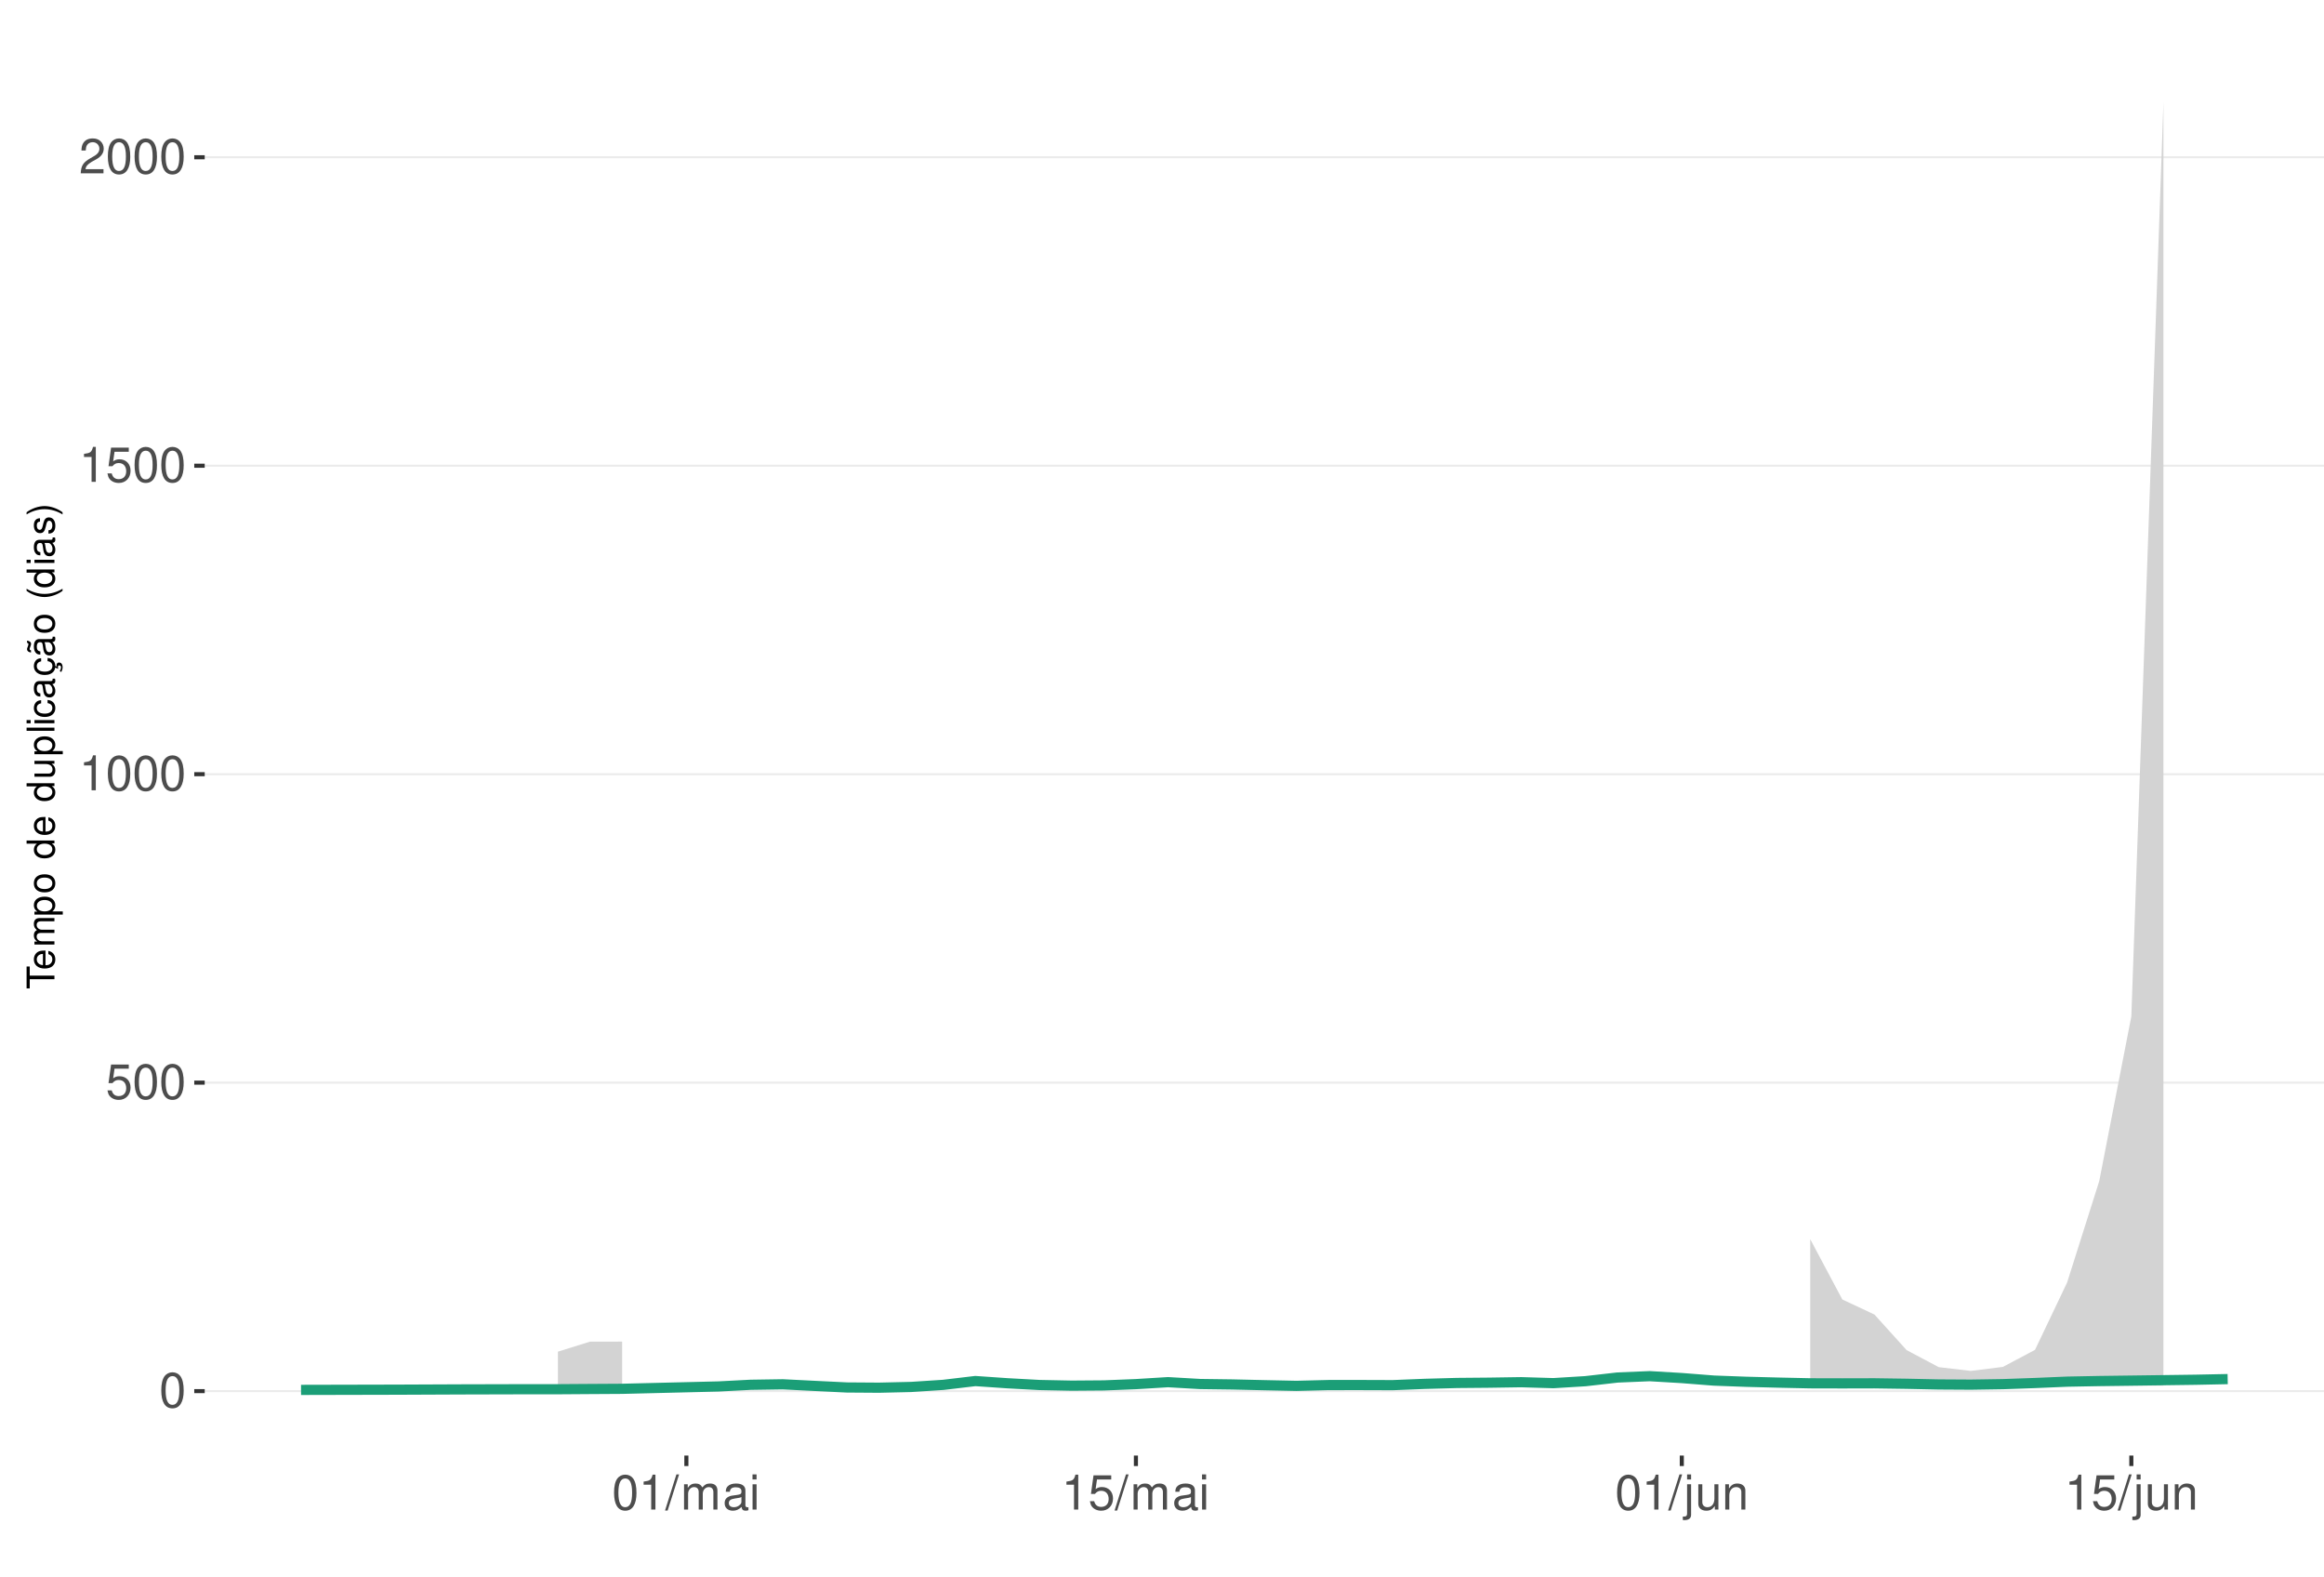
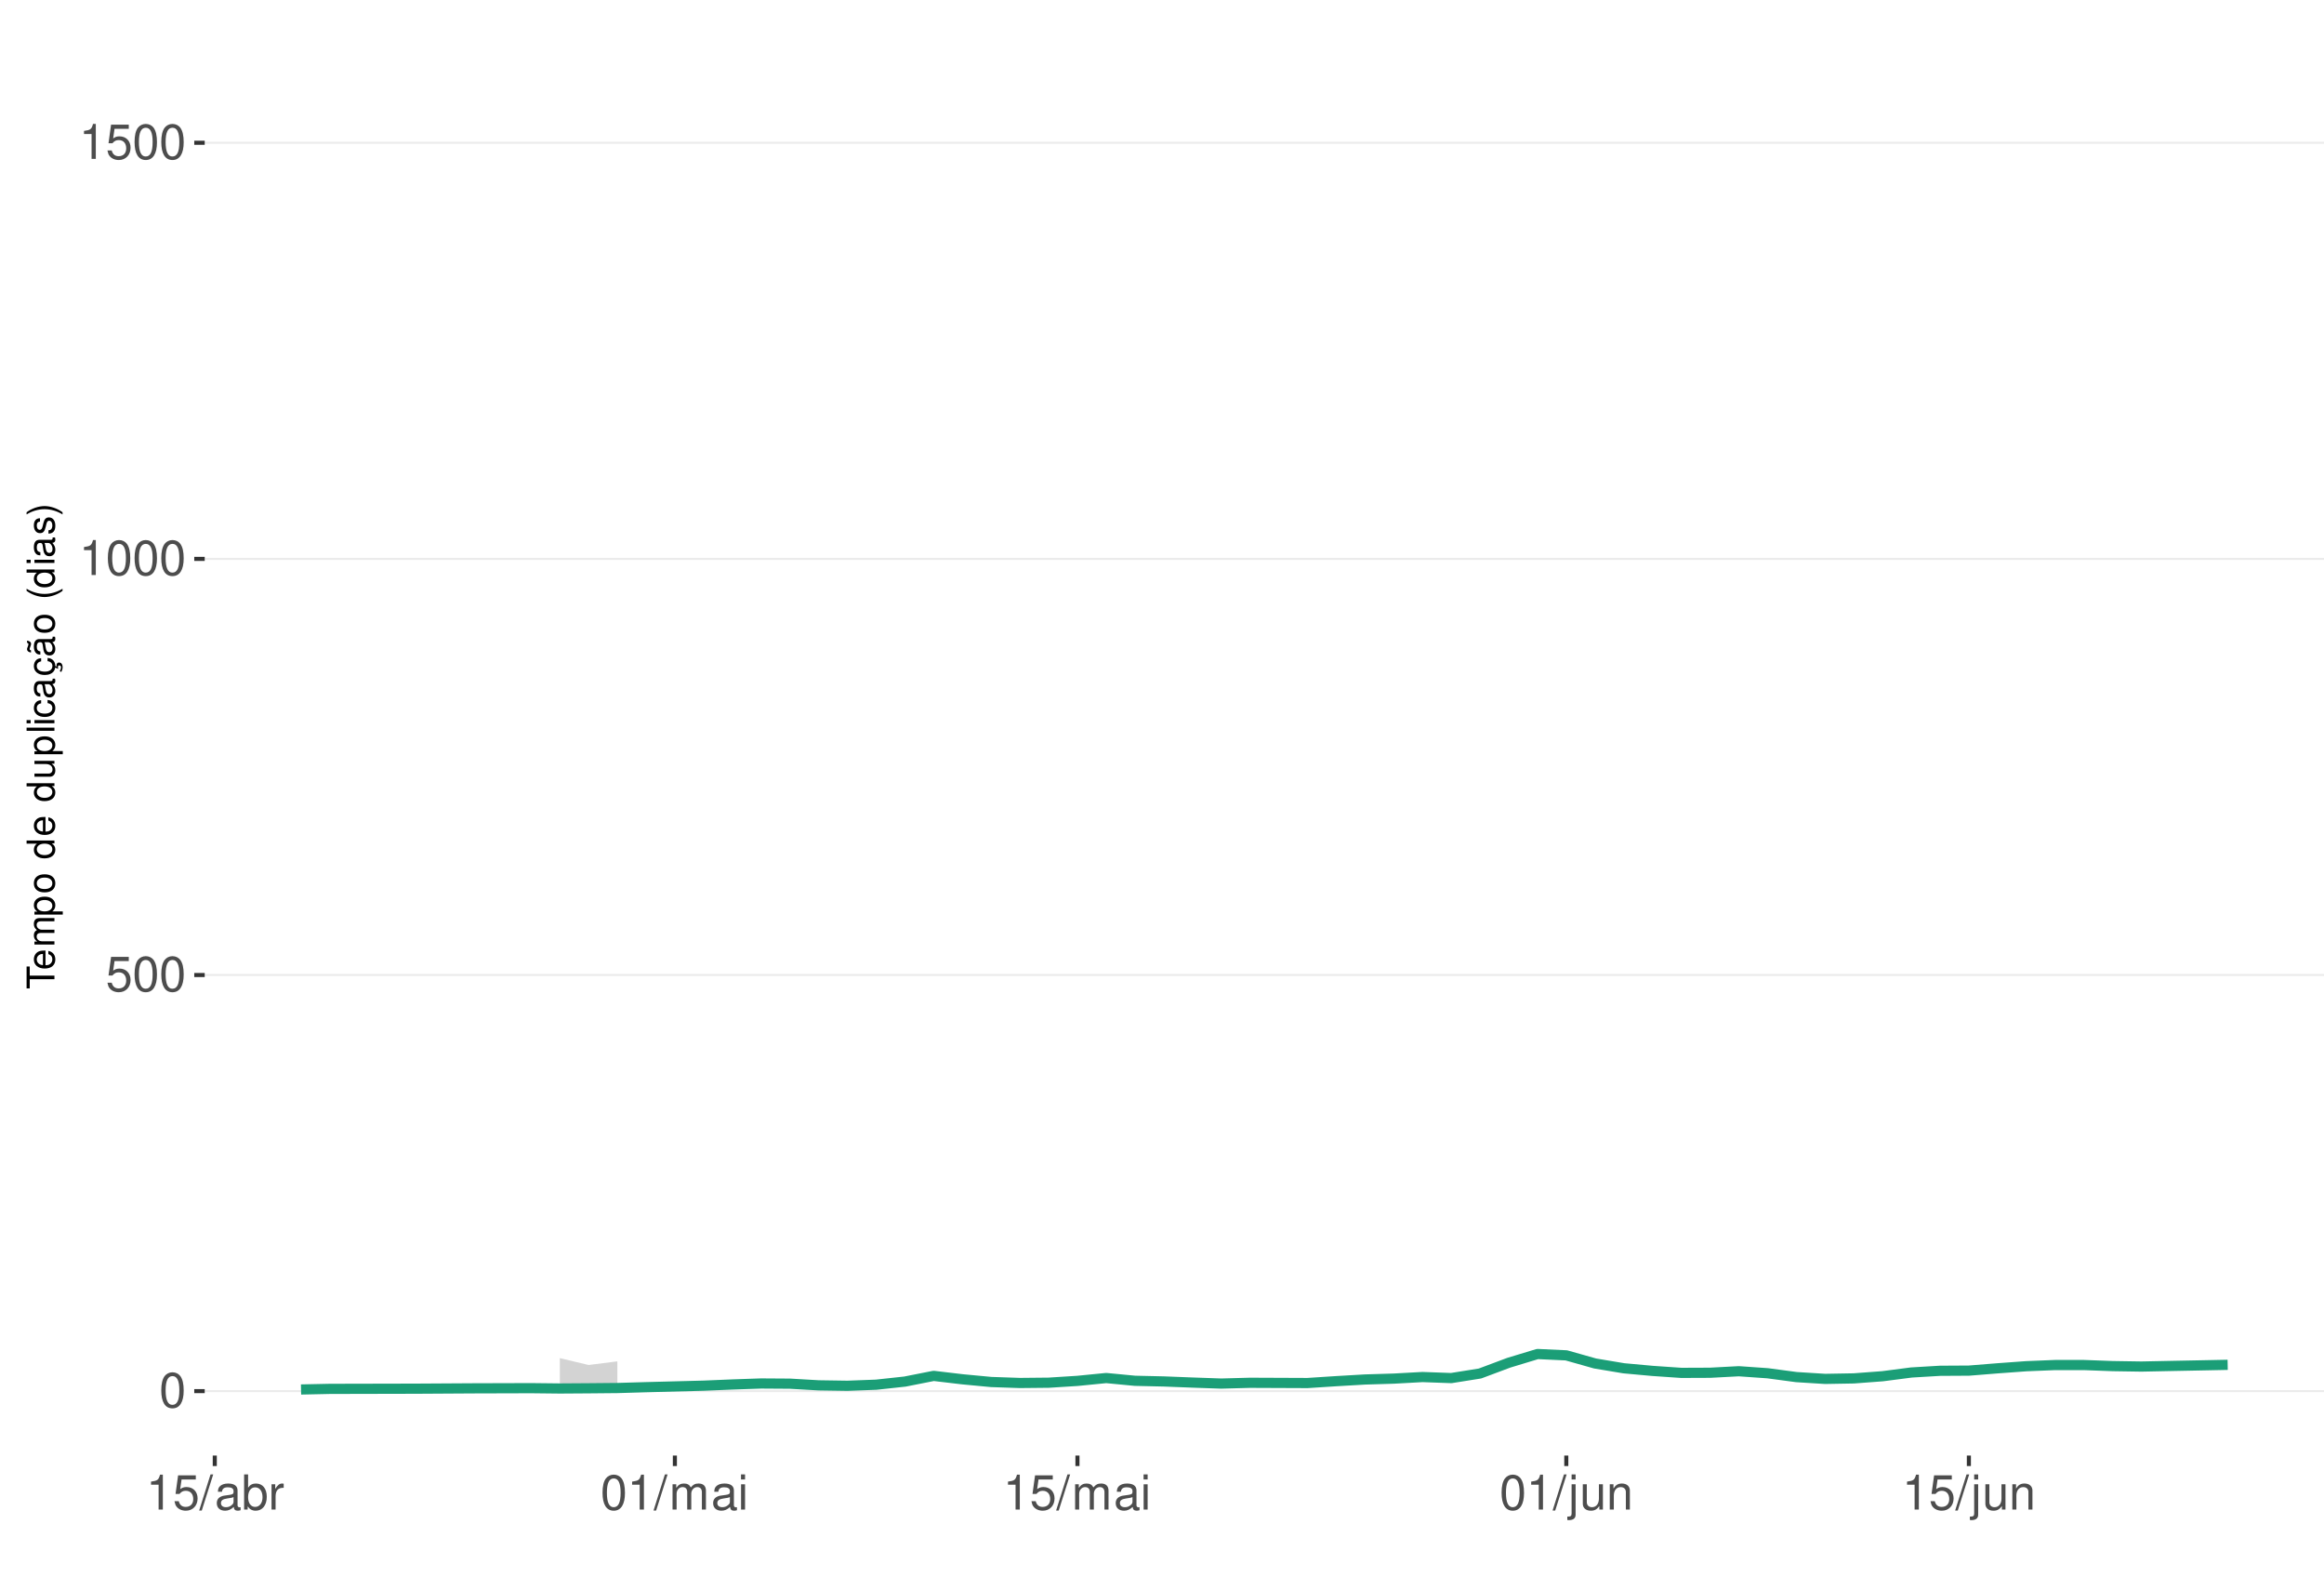
<svg xmlns="http://www.w3.org/2000/svg" xmlns:xlink="http://www.w3.org/1999/xlink" width="609pt" height="413pt" viewBox="0 0 609 413" version="1.1">
  <defs>
    <g>
      <symbol overflow="visible" id="glyph0-0">
        <path style="stroke:none;" d="" />
      </symbol>
      <symbol overflow="visible" id="glyph0-1">
        <path style="stroke:none;" d="M 3.484 -9.156 C 2.641 -9.156 1.891 -8.766 1.422 -8.156 C 0.828 -7.344 0.547 -6.125 0.547 -4.422 C 0.547 -1.344 1.562 0.297 3.484 0.297 C 5.375 0.297 6.422 -1.344 6.422 -4.359 C 6.422 -6.125 6.141 -7.312 5.547 -8.156 C 5.078 -8.781 4.328 -9.156 3.484 -9.156 Z M 3.484 -8.156 C 4.688 -8.156 5.281 -6.938 5.281 -4.453 C 5.281 -1.844 4.703 -0.625 3.453 -0.625 C 2.281 -0.625 1.688 -1.891 1.688 -4.422 C 1.688 -6.938 2.281 -8.156 3.484 -8.156 Z M 3.484 -8.156 " />
      </symbol>
      <symbol overflow="visible" id="glyph0-2">
        <path style="stroke:none;" d="M 6.031 -8.969 L 1.391 -8.969 L 0.719 -4.094 L 1.75 -4.094 C 2.266 -4.703 2.703 -4.922 3.406 -4.922 C 4.609 -4.922 5.359 -4.094 5.359 -2.766 C 5.359 -1.484 4.609 -0.703 3.391 -0.703 C 2.422 -0.703 1.828 -1.188 1.562 -2.203 L 0.438 -2.203 C 0.594 -1.469 0.719 -1.109 0.984 -0.781 C 1.5 -0.094 2.406 0.297 3.422 0.297 C 5.234 0.297 6.5 -1.031 6.5 -2.922 C 6.5 -4.703 5.312 -5.906 3.594 -5.906 C 2.969 -5.906 2.453 -5.75 1.938 -5.359 L 2.297 -7.875 L 6.031 -7.875 Z M 6.031 -8.969 " />
      </symbol>
      <symbol overflow="visible" id="glyph0-3">
        <path style="stroke:none;" d="M 3.281 -6.516 L 3.281 0 L 4.391 0 L 4.391 -9.156 L 3.656 -9.156 C 3.266 -7.75 3.016 -7.562 1.297 -7.328 L 1.297 -6.516 Z M 3.281 -6.516 " />
      </symbol>
      <symbol overflow="visible" id="glyph0-4">
-         <path style="stroke:none;" d="M 6.406 -1.094 L 1.688 -1.094 C 1.797 -1.859 2.203 -2.344 3.297 -3.016 L 4.562 -3.719 C 5.828 -4.422 6.469 -5.359 6.469 -6.484 C 6.469 -7.234 6.156 -7.953 5.625 -8.438 C 5.094 -8.922 4.438 -9.156 3.594 -9.156 C 2.453 -9.156 1.609 -8.75 1.109 -7.953 C 0.797 -7.484 0.656 -6.906 0.625 -5.984 L 1.75 -5.984 C 1.781 -6.609 1.859 -6.969 2.016 -7.281 C 2.297 -7.828 2.891 -8.172 3.562 -8.172 C 4.562 -8.172 5.328 -7.438 5.328 -6.453 C 5.328 -5.719 4.906 -5.094 4.109 -4.625 L 2.953 -3.953 C 1.078 -2.875 0.531 -2.016 0.438 -0.016 L 6.406 -0.016 Z M 6.406 -1.094 " />
+         <path style="stroke:none;" d="M 2.891 -9.219 L -0.094 0.25 L 0.594 0.25 L 3.594 -9.219 Z M 2.891 -9.219 " />
      </symbol>
      <symbol overflow="visible" id="glyph0-5">
-         <path style="stroke:none;" d="M 2.891 -9.219 L -0.094 0.25 L 0.594 0.25 L 3.594 -9.219 Z M 2.891 -9.219 " />
+         <path style="stroke:none;" d="M 6.766 -0.625 C 6.656 -0.594 6.609 -0.594 6.547 -0.594 C 6.172 -0.594 5.969 -0.781 5.969 -1.109 L 5.969 -5.016 C 5.969 -6.188 5.109 -6.828 3.484 -6.828 C 2.5 -6.828 1.734 -6.547 1.281 -6.047 C 0.969 -5.703 0.844 -5.328 0.828 -4.672 L 1.891 -4.672 C 1.969 -5.484 2.453 -5.844 3.438 -5.844 C 4.406 -5.844 4.922 -5.5 4.922 -4.859 L 4.922 -4.578 C 4.906 -4.125 4.688 -3.969 3.828 -3.844 C 2.328 -3.656 2.094 -3.609 1.703 -3.438 C 0.922 -3.109 0.531 -2.531 0.531 -1.672 C 0.531 -0.469 1.359 0.297 2.703 0.297 C 3.547 0.297 4.219 0 4.969 -0.688 C 5.031 0 5.359 0.297 6.047 0.297 C 6.281 0.297 6.422 0.266 6.766 0.172 Z M 4.922 -2.094 C 4.922 -1.734 4.828 -1.516 4.5 -1.234 C 4.078 -0.828 3.562 -0.625 2.938 -0.625 C 2.109 -0.625 1.625 -1.031 1.625 -1.703 C 1.625 -2.391 2.094 -2.75 3.234 -2.906 C 4.359 -3.062 4.562 -3.109 4.922 -3.281 Z M 4.922 -2.094 " />
      </symbol>
      <symbol overflow="visible" id="glyph0-6">
+         <path style="stroke:none;" d="M 0.688 -9.219 L 0.688 0 L 1.625 0 L 1.625 -0.844 C 2.141 -0.078 2.812 0.297 3.734 0.297 C 5.484 0.297 6.625 -1.141 6.625 -3.344 C 6.625 -5.5 5.547 -6.828 3.781 -6.828 C 2.875 -6.828 2.234 -6.484 1.734 -5.734 L 1.734 -9.219 Z M 3.578 -5.828 C 4.766 -5.828 5.516 -4.812 5.516 -3.234 C 5.516 -1.719 4.734 -0.703 3.578 -0.703 C 2.453 -0.703 1.734 -1.703 1.734 -3.266 C 1.734 -4.828 2.453 -5.828 3.578 -5.828 Z M 3.578 -5.828 " />
+       </symbol>
+       <symbol overflow="visible" id="glyph0-7">
+         <path style="stroke:none;" d="M 0.875 -6.625 L 0.875 0 L 1.938 0 L 1.938 -3.438 C 1.953 -5.031 2.609 -5.75 4.062 -5.703 L 4.062 -6.781 C 3.891 -6.812 3.781 -6.828 3.656 -6.828 C 2.969 -6.828 2.453 -6.422 1.844 -5.422 L 1.844 -6.625 Z M 0.875 -6.625 " />
+       </symbol>
+       <symbol overflow="visible" id="glyph0-8">
        <path style="stroke:none;" d="M 0.891 -6.625 L 0.891 0 L 1.953 0 L 1.953 -4.156 C 1.953 -5.125 2.641 -5.891 3.5 -5.891 C 4.297 -5.891 4.734 -5.422 4.734 -4.562 L 4.734 0 L 5.797 0 L 5.797 -4.156 C 5.797 -5.125 6.5 -5.891 7.359 -5.891 C 8.125 -5.891 8.578 -5.406 8.578 -4.562 L 8.578 0 L 9.641 0 L 9.641 -4.969 C 9.641 -6.156 8.953 -6.828 7.719 -6.828 C 6.828 -6.828 6.297 -6.562 5.688 -5.812 C 5.297 -6.516 4.766 -6.828 3.891 -6.828 C 3.016 -6.828 2.422 -6.5 1.859 -5.688 L 1.859 -6.625 Z M 0.891 -6.625 " />
      </symbol>
-       <symbol overflow="visible" id="glyph0-7">
-         <path style="stroke:none;" d="M 6.766 -0.625 C 6.656 -0.594 6.609 -0.594 6.547 -0.594 C 6.172 -0.594 5.969 -0.781 5.969 -1.109 L 5.969 -5.016 C 5.969 -6.188 5.109 -6.828 3.484 -6.828 C 2.5 -6.828 1.734 -6.547 1.281 -6.047 C 0.969 -5.703 0.844 -5.328 0.828 -4.672 L 1.891 -4.672 C 1.969 -5.484 2.453 -5.844 3.438 -5.844 C 4.406 -5.844 4.922 -5.5 4.922 -4.859 L 4.922 -4.578 C 4.906 -4.125 4.688 -3.969 3.828 -3.844 C 2.328 -3.656 2.094 -3.609 1.703 -3.438 C 0.922 -3.109 0.531 -2.531 0.531 -1.672 C 0.531 -0.469 1.359 0.297 2.703 0.297 C 3.547 0.297 4.219 0 4.969 -0.688 C 5.031 0 5.359 0.297 6.047 0.297 C 6.281 0.297 6.422 0.266 6.766 0.172 Z M 4.922 -2.094 C 4.922 -1.734 4.828 -1.516 4.5 -1.234 C 4.078 -0.828 3.562 -0.625 2.938 -0.625 C 2.109 -0.625 1.625 -1.031 1.625 -1.703 C 1.625 -2.391 2.094 -2.75 3.234 -2.906 C 4.359 -3.062 4.562 -3.109 4.922 -3.281 Z M 4.922 -2.094 " />
-       </symbol>
-       <symbol overflow="visible" id="glyph0-8">
+       <symbol overflow="visible" id="glyph0-9">
        <path style="stroke:none;" d="M 1.891 -6.625 L 0.844 -6.625 L 0.844 0 L 1.891 0 Z M 1.891 -9.219 L 0.828 -9.219 L 0.828 -7.891 L 1.891 -7.891 Z M 1.891 -9.219 " />
      </symbol>
-       <symbol overflow="visible" id="glyph0-9">
+       <symbol overflow="visible" id="glyph0-10">
        <path style="stroke:none;" d="M 0.891 -6.625 L 0.891 0.969 C 0.891 1.625 0.688 1.828 0.031 1.828 C -0.047 1.828 -0.094 1.828 -0.234 1.828 L -0.234 2.719 C -0.094 2.75 -0.031 2.766 0.125 2.766 C 1.312 2.766 1.938 2.297 1.938 1.375 L 1.938 -6.625 Z M 1.938 -9.219 L 0.891 -9.219 L 0.891 -7.891 L 1.938 -7.891 Z M 1.938 -9.219 " />
      </symbol>
-       <symbol overflow="visible" id="glyph0-10">
+       <symbol overflow="visible" id="glyph0-11">
        <path style="stroke:none;" d="M 6.094 0 L 6.094 -6.625 L 5.047 -6.625 L 5.047 -2.875 C 5.047 -1.516 4.344 -0.625 3.234 -0.625 C 2.406 -0.625 1.875 -1.141 1.875 -1.938 L 1.875 -6.625 L 0.828 -6.625 L 0.828 -1.516 C 0.828 -0.422 1.641 0.297 2.938 0.297 C 3.906 0.297 4.531 -0.047 5.156 -0.922 L 5.156 0 Z M 6.094 0 " />
      </symbol>
-       <symbol overflow="visible" id="glyph0-11">
+       <symbol overflow="visible" id="glyph0-12">
        <path style="stroke:none;" d="M 0.891 -6.625 L 0.891 0 L 1.953 0 L 1.953 -3.656 C 1.953 -5.016 2.656 -5.891 3.75 -5.891 C 4.578 -5.891 5.109 -5.391 5.109 -4.594 L 5.109 0 L 6.156 0 L 6.156 -5.016 C 6.156 -6.109 5.344 -6.828 4.062 -6.828 C 3.078 -6.828 2.438 -6.438 1.859 -5.516 L 1.859 -6.625 Z M 0.891 -6.625 " />
      </symbol>
      <symbol overflow="visible" id="glyph1-0">
        <path style="stroke:none;" d="" />
      </symbol>
      <symbol overflow="visible" id="glyph1-1">
        <path style="stroke:none;" d="M -6.469 -3.547 L -6.469 -5.938 L -7.297 -5.938 L -7.297 -0.203 L -6.469 -0.203 L -6.469 -2.609 L 0 -2.609 L 0 -3.547 Z M -6.469 -3.547 " />
      </symbol>
      <symbol overflow="visible" id="glyph1-2">
        <path style="stroke:none;" d="M -2.344 -5.125 C -3.141 -5.125 -3.625 -5.062 -4.016 -4.922 C -4.875 -4.578 -5.391 -3.781 -5.391 -2.797 C -5.391 -1.344 -4.281 -0.406 -2.547 -0.406 C -0.812 -0.406 0.234 -1.297 0.234 -2.781 C 0.234 -3.984 -0.453 -4.812 -1.594 -5.016 L -1.594 -4.188 C -0.906 -3.953 -0.547 -3.484 -0.547 -2.812 C -0.547 -2.281 -0.781 -1.828 -1.219 -1.547 C -1.516 -1.344 -1.812 -1.281 -2.344 -1.266 Z M -3.016 -1.297 C -3.984 -1.359 -4.625 -1.953 -4.625 -2.797 C -4.625 -3.641 -3.953 -4.234 -3.016 -4.234 Z M -3.016 -1.297 " />
      </symbol>
      <symbol overflow="visible" id="glyph1-3">
        <path style="stroke:none;" d="M -5.234 -0.703 L 0 -0.703 L 0 -1.547 L -3.297 -1.547 C -4.047 -1.547 -4.656 -2.094 -4.656 -2.766 C -4.656 -3.391 -4.281 -3.734 -3.609 -3.734 L 0 -3.734 L 0 -4.578 L -3.297 -4.578 C -4.047 -4.578 -4.656 -5.125 -4.656 -5.812 C -4.656 -6.422 -4.266 -6.781 -3.609 -6.781 L 0 -6.781 L 0 -7.625 L -3.938 -7.625 C -4.875 -7.625 -5.391 -7.078 -5.391 -6.094 C -5.391 -5.406 -5.188 -4.984 -4.594 -4.484 C -5.156 -4.188 -5.391 -3.766 -5.391 -3.078 C -5.391 -2.375 -5.125 -1.906 -4.5 -1.469 L -5.234 -1.469 Z M -5.234 -0.703 " />
      </symbol>
      <symbol overflow="visible" id="glyph1-4">
        <path style="stroke:none;" d="M 2.188 -0.547 L 2.188 -1.375 L -0.547 -1.375 C -0.016 -1.812 0.234 -2.312 0.234 -2.984 C 0.234 -4.344 -0.859 -5.234 -2.531 -5.234 C -4.297 -5.234 -5.391 -4.375 -5.391 -2.984 C -5.391 -2.266 -5.062 -1.703 -4.453 -1.312 L -5.234 -1.312 L -5.234 -0.547 Z M -4.609 -2.844 C -4.609 -3.766 -3.797 -4.359 -2.547 -4.359 C -1.359 -4.359 -0.547 -3.75 -0.547 -2.844 C -0.547 -1.953 -1.344 -1.375 -2.578 -1.375 C -3.812 -1.375 -4.609 -1.953 -4.609 -2.844 Z M -4.609 -2.844 " />
      </symbol>
      <symbol overflow="visible" id="glyph1-5">
        <path style="stroke:none;" d="M -5.391 -2.719 C -5.391 -1.234 -4.344 -0.359 -2.578 -0.359 C -0.812 -0.359 0.234 -1.234 0.234 -2.734 C 0.234 -4.203 -0.812 -5.094 -2.547 -5.094 C -4.359 -5.094 -5.391 -4.234 -5.391 -2.719 Z M -4.625 -2.734 C -4.625 -3.672 -3.844 -4.234 -2.547 -4.234 C -1.312 -4.234 -0.547 -3.656 -0.547 -2.734 C -0.547 -1.797 -1.312 -1.234 -2.578 -1.234 C -3.844 -1.234 -4.625 -1.797 -4.625 -2.734 Z M -4.625 -2.734 " />
      </symbol>
      <symbol overflow="visible" id="glyph1-6">
        <path style="stroke:none;" d="" />
      </symbol>
      <symbol overflow="visible" id="glyph1-7">
        <path style="stroke:none;" d="M -7.297 -4.953 L -7.297 -4.125 L -4.578 -4.125 C -5.109 -3.766 -5.391 -3.203 -5.391 -2.516 C -5.391 -1.156 -4.297 -0.266 -2.625 -0.266 C -0.859 -0.266 0.234 -1.125 0.234 -2.547 C 0.234 -3.266 -0.047 -3.766 -0.688 -4.203 L 0 -4.203 L 0 -4.953 Z M -4.609 -2.656 C -4.609 -3.547 -3.812 -4.125 -2.562 -4.125 C -1.344 -4.125 -0.547 -3.547 -0.547 -2.656 C -0.547 -1.734 -1.359 -1.125 -2.578 -1.125 C -3.797 -1.125 -4.609 -1.734 -4.609 -2.656 Z M -4.609 -2.656 " />
      </symbol>
      <symbol overflow="visible" id="glyph1-8">
        <path style="stroke:none;" d="M 0 -4.812 L -5.234 -4.812 L -5.234 -3.984 L -2.266 -3.984 C -1.203 -3.984 -0.5 -3.438 -0.5 -2.562 C -0.5 -1.906 -0.906 -1.484 -1.531 -1.484 L -5.234 -1.484 L -5.234 -0.656 L -1.203 -0.656 C -0.328 -0.656 0.234 -1.297 0.234 -2.312 C 0.234 -3.094 -0.047 -3.578 -0.734 -4.062 L 0 -4.062 Z M 0 -4.812 " />
      </symbol>
      <symbol overflow="visible" id="glyph1-9">
        <path style="stroke:none;" d="M -7.297 -1.516 L -7.297 -0.688 L 0 -0.688 L 0 -1.516 Z M -7.297 -1.516 " />
      </symbol>
      <symbol overflow="visible" id="glyph1-10">
        <path style="stroke:none;" d="M -5.234 -1.5 L -5.234 -0.672 L 0 -0.672 L 0 -1.5 Z M -7.297 -1.5 L -7.297 -0.656 L -6.234 -0.656 L -6.234 -1.5 Z M -7.297 -1.5 " />
      </symbol>
      <symbol overflow="visible" id="glyph1-11">
        <path style="stroke:none;" d="M -3.484 -4.703 C -3.984 -4.672 -4.312 -4.562 -4.609 -4.359 C -5.094 -4 -5.391 -3.375 -5.391 -2.641 C -5.391 -1.219 -4.266 -0.312 -2.531 -0.312 C -0.844 -0.312 0.234 -1.203 0.234 -2.625 C 0.234 -3.875 -0.516 -4.672 -1.797 -4.766 L -1.797 -3.938 C -0.953 -3.797 -0.547 -3.359 -0.547 -2.656 C -0.547 -1.734 -1.297 -1.188 -2.531 -1.188 C -3.844 -1.188 -4.625 -1.719 -4.625 -2.625 C -4.625 -3.328 -4.203 -3.766 -3.484 -3.875 Z M -3.484 -4.703 " />
      </symbol>
      <symbol overflow="visible" id="glyph1-12">
        <path style="stroke:none;" d="M -0.484 -5.344 C -0.469 -5.266 -0.469 -5.219 -0.469 -5.172 C -0.469 -4.875 -0.625 -4.719 -0.875 -4.719 L -3.953 -4.719 C -4.891 -4.719 -5.391 -4.047 -5.391 -2.75 C -5.391 -1.984 -5.172 -1.375 -4.781 -1.016 C -4.516 -0.766 -4.203 -0.672 -3.688 -0.656 L -3.688 -1.484 C -4.328 -1.562 -4.625 -1.938 -4.625 -2.719 C -4.625 -3.484 -4.344 -3.891 -3.844 -3.891 L -3.625 -3.891 C -3.266 -3.875 -3.125 -3.703 -3.047 -3.016 C -2.891 -1.844 -2.844 -1.656 -2.719 -1.344 C -2.453 -0.734 -2 -0.422 -1.312 -0.422 C -0.375 -0.422 0.234 -1.078 0.234 -2.141 C 0.234 -2.797 0 -3.328 -0.547 -3.922 C 0 -3.984 0.234 -4.234 0.234 -4.781 C 0.234 -4.953 0.203 -5.062 0.141 -5.344 Z M -1.656 -3.891 C -1.375 -3.891 -1.203 -3.812 -0.969 -3.562 C -0.656 -3.219 -0.5 -2.812 -0.5 -2.312 C -0.5 -1.672 -0.812 -1.297 -1.344 -1.297 C -1.891 -1.297 -2.172 -1.656 -2.297 -2.547 C -2.422 -3.438 -2.453 -3.609 -2.594 -3.891 Z M -1.656 -3.891 " />
      </symbol>
      <symbol overflow="visible" id="glyph1-13">
        <path style="stroke:none;" d="M 0.234 -2.641 C 0.234 -3.875 -0.547 -4.703 -1.797 -4.766 L -1.797 -3.938 C -0.953 -3.797 -0.531 -3.359 -0.531 -2.656 C -0.531 -1.734 -1.281 -1.188 -2.516 -1.188 C -3.844 -1.188 -4.625 -1.719 -4.625 -2.625 C -4.625 -3.328 -4.203 -3.766 -3.484 -3.875 L -3.484 -4.703 C -3.984 -4.672 -4.312 -4.562 -4.609 -4.359 C -5.094 -4 -5.391 -3.375 -5.391 -2.641 C -5.391 -1.219 -4.266 -0.312 -2.531 -0.312 C -1.469 -0.312 -0.625 -0.672 -0.156 -1.312 C 0.047 -1.594 0.125 -1.812 0.203 -2.25 L 0.922 -1.938 L 0.984 -2.062 C 0.938 -2.188 0.906 -2.25 0.906 -2.375 C 0.906 -2.656 1.047 -2.828 1.281 -2.828 C 1.547 -2.828 1.734 -2.594 1.734 -2.297 C 1.734 -2.031 1.672 -1.844 1.438 -1.406 L 1.406 -1.312 L 1.812 -1.094 C 2.078 -1.75 2.141 -1.953 2.141 -2.344 C 2.141 -3.109 1.781 -3.578 1.203 -3.578 C 0.781 -3.578 0.547 -3.297 0.547 -2.797 C 0.547 -2.703 0.547 -2.641 0.562 -2.516 Z M 0.234 -2.641 " />
      </symbol>
      <symbol overflow="visible" id="glyph1-14">
        <path style="stroke:none;" d="M -0.484 -5.344 C -0.469 -5.266 -0.469 -5.219 -0.469 -5.172 C -0.469 -4.875 -0.625 -4.719 -0.875 -4.719 L -3.953 -4.719 C -4.891 -4.719 -5.391 -4.047 -5.391 -2.75 C -5.391 -1.984 -5.172 -1.375 -4.781 -1.016 C -4.516 -0.766 -4.203 -0.672 -3.688 -0.656 L -3.688 -1.484 C -4.328 -1.562 -4.625 -1.938 -4.625 -2.719 C -4.625 -3.484 -4.344 -3.891 -3.844 -3.891 L -3.625 -3.891 C -3.266 -3.875 -3.125 -3.703 -3.047 -3.016 C -2.891 -1.844 -2.844 -1.656 -2.719 -1.344 C -2.453 -0.734 -2 -0.422 -1.312 -0.422 C -0.375 -0.422 0.234 -1.078 0.234 -2.141 C 0.234 -2.797 0 -3.328 -0.547 -3.922 C 0 -3.984 0.234 -4.234 0.234 -4.781 C 0.234 -4.953 0.203 -5.062 0.141 -5.344 Z M -1.656 -3.891 C -1.375 -3.891 -1.203 -3.812 -0.969 -3.562 C -0.656 -3.219 -0.5 -2.812 -0.5 -2.312 C -0.5 -1.672 -0.812 -1.297 -1.344 -1.297 C -1.891 -1.297 -2.172 -1.656 -2.297 -2.547 C -2.422 -3.438 -2.453 -3.609 -2.594 -3.891 Z M -7.172 -3.75 C -6.922 -3.672 -6.812 -3.547 -6.812 -3.375 C -6.812 -3.25 -6.875 -2.984 -6.984 -2.734 C -7.156 -2.312 -7.172 -2.25 -7.172 -2.047 C -7.172 -1.594 -6.797 -1.297 -6.141 -1.188 L -6.141 -1.766 C -6.375 -1.812 -6.5 -1.938 -6.5 -2.094 C -6.5 -2.203 -6.469 -2.344 -6.375 -2.578 C -6.156 -3.156 -6.125 -3.234 -6.125 -3.438 C -6.125 -3.922 -6.484 -4.219 -7.172 -4.312 Z M -7.172 -3.75 " />
      </symbol>
      <symbol overflow="visible" id="glyph1-15">
        <path style="stroke:none;" d="M -7.297 -2.359 C -5.984 -1.359 -4.156 -0.734 -2.594 -0.734 C -1.016 -0.734 0.812 -1.359 2.125 -2.359 L 2.125 -2.906 C 0.688 -2.031 -0.984 -1.547 -2.594 -1.547 C -4.188 -1.547 -5.875 -2.031 -7.297 -2.906 Z M -7.297 -2.359 " />
      </symbol>
      <symbol overflow="visible" id="glyph1-16">
        <path style="stroke:none;" d="M -3.781 -4.375 C -4.812 -4.375 -5.391 -3.688 -5.391 -2.484 C -5.391 -1.266 -4.766 -0.469 -3.797 -0.469 C -2.969 -0.469 -2.578 -0.891 -2.281 -2.125 L -2.094 -2.906 C -1.953 -3.484 -1.734 -3.719 -1.375 -3.719 C -0.875 -3.719 -0.547 -3.234 -0.547 -2.5 C -0.547 -2.047 -0.672 -1.672 -0.891 -1.453 C -1.047 -1.328 -1.188 -1.266 -1.562 -1.219 L -1.562 -0.344 C -0.344 -0.375 0.234 -1.062 0.234 -2.438 C 0.234 -3.75 -0.422 -4.594 -1.438 -4.594 C -2.203 -4.594 -2.641 -4.156 -2.891 -3.109 L -3.078 -2.312 C -3.234 -1.625 -3.453 -1.344 -3.828 -1.344 C -4.312 -1.344 -4.625 -1.766 -4.625 -2.453 C -4.625 -3.125 -4.328 -3.484 -3.781 -3.5 Z M -3.781 -4.375 " />
      </symbol>
      <symbol overflow="visible" id="glyph1-17">
        <path style="stroke:none;" d="M 2.125 -0.938 C 0.812 -1.938 -1.016 -2.562 -2.578 -2.562 C -4.156 -2.562 -5.984 -1.938 -7.297 -0.938 L -7.297 -0.375 C -5.859 -1.266 -4.188 -1.75 -2.578 -1.75 C -0.984 -1.75 0.703 -1.266 2.125 -0.375 Z M 2.125 -0.938 " />
      </symbol>
    </g>
    <clipPath id="clip1">
      <path d="M 53.645 9.961 L 609 9.961 L 609 381.328 L 53.645 381.328 Z M 53.645 9.961 " />
    </clipPath>
    <clipPath id="clip2">
      <path d="M 53.645 364 L 609 364 L 609 365 L 53.645 365 Z M 53.645 364 " />
    </clipPath>
    <clipPath id="clip3">
-       <path d="M 53.645 283 L 609 283 L 609 284 L 53.645 284 Z M 53.645 283 " />
+       <path d="M 53.645 255 L 609 255 L 609 256 L 53.645 256 Z M 53.645 255 " />
    </clipPath>
    <clipPath id="clip4">
-       <path d="M 53.645 202 L 609 202 L 609 204 L 53.645 204 Z M 53.645 202 " />
+       <path d="M 53.645 146 L 609 146 L 609 147 L 53.645 147 Z M 53.645 146 " />
    </clipPath>
    <clipPath id="clip5">
-       <path d="M 53.645 121 L 609 121 L 609 123 L 53.645 123 Z M 53.645 121 " />
-     </clipPath>
-     <clipPath id="clip6">
-       <path d="M 53.645 40 L 609 40 L 609 42 L 53.645 42 Z M 53.645 40 " />
+       <path d="M 53.645 37 L 609 37 L 609 38 L 53.645 38 Z M 53.645 37 " />
    </clipPath>
  </defs>
  <g id="surface271">
    <rect x="0" y="0" width="609" height="413" style="fill:rgb(100%,100%,100%);fill-opacity:1;stroke:none;" />
    <rect x="0" y="0" width="609" height="413" style="fill:rgb(100%,100%,100%);fill-opacity:1;stroke:none;" />
    <path style="fill:none;stroke-width:1.067;stroke-linecap:round;stroke-linejoin:round;stroke:rgb(100%,100%,100%);stroke-opacity:1;stroke-miterlimit:10;" d="M 0 413 L 609 413 L 609 0 L 0 0 Z M 0 413 " />
    <g clip-path="url(#clip1)" clip-rule="nonzero">
      <path style=" stroke:none;fill-rule:nonzero;fill:rgb(100%,100%,100%);fill-opacity:1;" d="M 53.645 381.328 L 609 381.328 L 609 9.961 L 53.645 9.961 Z M 53.645 381.328 " />
    </g>
    <g clip-path="url(#clip2)" clip-rule="nonzero">
      <path style="fill:none;stroke-width:0.533;stroke-linecap:butt;stroke-linejoin:round;stroke:rgb(92.157%,92.157%,92.157%);stroke-opacity:1;stroke-miterlimit:10;" d="M 53.645 364.449 L 609 364.449 " />
    </g>
    <g clip-path="url(#clip3)" clip-rule="nonzero">
-       <path style="fill:none;stroke-width:0.533;stroke-linecap:butt;stroke-linejoin:round;stroke:rgb(92.157%,92.157%,92.157%);stroke-opacity:1;stroke-miterlimit:10;" d="M 53.645 283.637 L 609 283.637 " />
+       <path style="fill:none;stroke-width:0.533;stroke-linecap:butt;stroke-linejoin:round;stroke:rgb(92.157%,92.157%,92.157%);stroke-opacity:1;stroke-miterlimit:10;" d="M 53.645 255.434 L 609 255.434 " />
    </g>
    <g clip-path="url(#clip4)" clip-rule="nonzero">
-       <path style="fill:none;stroke-width:0.533;stroke-linecap:butt;stroke-linejoin:round;stroke:rgb(92.157%,92.157%,92.157%);stroke-opacity:1;stroke-miterlimit:10;" d="M 53.645 202.824 L 609 202.824 " />
+       <path style="fill:none;stroke-width:0.533;stroke-linecap:butt;stroke-linejoin:round;stroke:rgb(92.157%,92.157%,92.157%);stroke-opacity:1;stroke-miterlimit:10;" d="M 53.645 146.418 L 609 146.418 " />
    </g>
    <g clip-path="url(#clip5)" clip-rule="nonzero">
-       <path style="fill:none;stroke-width:0.533;stroke-linecap:butt;stroke-linejoin:round;stroke:rgb(92.157%,92.157%,92.157%);stroke-opacity:1;stroke-miterlimit:10;" d="M 53.645 122.012 L 609 122.012 " />
-     </g>
-     <g clip-path="url(#clip6)" clip-rule="nonzero">
-       <path style="fill:none;stroke-width:0.533;stroke-linecap:butt;stroke-linejoin:round;stroke:rgb(92.157%,92.157%,92.157%);stroke-opacity:1;stroke-miterlimit:10;" d="M 53.645 41.199 L 609 41.199 " />
-     </g>
-     <path style=" stroke:none;fill-rule:nonzero;fill:rgb(82.745%,82.745%,82.745%);fill-opacity:1;" d="M 146.203 354.109 L 154.617 351.484 L 163.031 351.473 L 163.031 364.145 L 154.617 364.168 L 146.203 364.199 Z M 146.203 354.109 " />
-     <path style=" stroke:none;fill-rule:nonzero;fill:rgb(82.745%,82.745%,82.745%);fill-opacity:1;" d="M 474.367 324.648 L 482.781 340.445 L 491.199 344.387 L 499.613 353.695 L 508.027 358.164 L 516.441 359.156 L 524.855 358.102 L 533.27 353.641 L 541.684 335.996 L 550.098 309.434 L 558.512 266.281 L 566.926 26.844 L 566.926 363.012 L 550.098 363.098 L 541.684 363.152 L 533.27 363.27 L 524.855 363.379 L 516.441 363.441 L 508.027 363.434 L 499.613 363.395 L 491.199 363.371 L 482.781 363.391 L 474.367 363.398 Z M 474.367 324.648 " />
-     <path style="fill:none;stroke-width:2.667;stroke-linecap:butt;stroke-linejoin:round;stroke:rgb(10.588%,61.961%,46.667%);stroke-opacity:1;stroke-miterlimit:10;" d="M 78.887 364.129 L 104.133 364.07 L 120.961 363.996 L 137.789 363.953 L 146.203 363.953 L 154.617 363.895 L 163.031 363.844 L 171.449 363.637 L 188.277 363.227 L 196.691 362.789 L 205.105 362.66 L 213.52 363.082 L 221.934 363.492 L 230.348 363.551 L 238.762 363.355 L 247.18 362.809 L 255.594 361.809 L 264.008 362.387 L 272.422 362.848 L 280.836 363.016 L 289.25 362.953 L 297.664 362.617 L 306.078 362.102 L 314.492 362.586 L 322.906 362.699 L 331.324 362.895 L 339.738 363.07 L 348.152 362.859 L 356.566 362.855 L 364.98 362.883 L 373.395 362.543 L 381.809 362.312 L 390.223 362.238 L 398.637 362.109 L 407.055 362.359 L 415.469 361.844 L 423.883 360.883 L 432.297 360.531 L 440.711 361.027 L 449.125 361.688 L 457.539 362 L 465.953 362.219 L 474.367 362.402 L 482.781 362.422 L 491.199 362.402 L 499.613 362.523 L 508.027 362.703 L 516.441 362.754 L 524.855 362.621 L 533.27 362.324 L 541.684 361.969 L 550.098 361.805 L 558.512 361.695 L 566.926 361.582 L 575.344 361.469 L 583.758 361.297 " />
+       <path style="fill:none;stroke-width:0.533;stroke-linecap:butt;stroke-linejoin:round;stroke:rgb(92.157%,92.157%,92.157%);stroke-opacity:1;stroke-miterlimit:10;" d="M 53.645 37.402 L 609 37.402 " />
+     </g>
+     <path style=" stroke:none;fill-rule:nonzero;fill:rgb(82.745%,82.745%,82.745%);fill-opacity:1;" d="M 146.707 355.805 L 154.242 357.602 L 161.777 356.648 L 161.777 364.023 L 154.242 364.062 L 146.707 364.094 Z M 146.707 355.805 " />
+     <path style="fill:none;stroke-width:2.667;stroke-linecap:butt;stroke-linejoin:round;stroke:rgb(10.588%,61.961%,46.667%);stroke-opacity:1;stroke-miterlimit:10;" d="M 78.887 364.02 L 86.426 363.859 L 109.031 363.809 L 124.102 363.719 L 139.172 363.676 L 146.707 363.758 L 154.242 363.707 L 161.777 363.637 L 169.312 363.414 L 184.383 363.02 L 191.918 362.707 L 199.453 362.445 L 206.988 362.496 L 214.523 362.934 L 222.059 363.047 L 229.594 362.766 L 237.129 361.949 L 244.668 360.457 L 252.203 361.348 L 259.738 362.059 L 267.273 362.316 L 274.809 362.242 L 282.344 361.766 L 289.879 361.02 L 297.414 361.742 L 304.949 361.914 L 312.484 362.207 L 320.02 362.469 L 327.555 362.266 L 342.625 362.328 L 350.16 361.84 L 357.695 361.402 L 365.23 361.172 L 372.766 360.758 L 380.301 361.031 L 387.836 359.832 L 395.371 357.012 L 402.91 354.727 L 410.445 355.078 L 417.98 357.207 L 425.516 358.465 L 433.051 359.152 L 440.586 359.668 L 448.121 359.637 L 455.656 359.238 L 463.191 359.766 L 470.727 360.773 L 478.262 361.246 L 485.797 361.113 L 493.332 360.547 L 500.867 359.57 L 508.402 359.121 L 515.938 359.078 L 523.473 358.473 L 531.008 357.922 L 538.543 357.613 L 546.078 357.613 L 553.613 357.895 L 561.152 358.012 L 568.688 357.859 L 576.223 357.711 L 583.758 357.559 " />
    <g style="fill:rgb(30.196%,30.196%,30.196%);fill-opacity:1;">
      <use xlink:href="#glyph0-1" x="41.715" y="368.671" />
    </g>
    <g style="fill:rgb(30.196%,30.196%,30.196%);fill-opacity:1;">
-       <use xlink:href="#glyph0-2" x="27.715" y="287.858" />
-       <use xlink:href="#glyph0-1" x="34.715" y="287.858" />
-       <use xlink:href="#glyph0-1" x="41.715" y="287.858" />
-     </g>
-     <g style="fill:rgb(30.196%,30.196%,30.196%);fill-opacity:1;">
-       <use xlink:href="#glyph0-3" x="20.715" y="207.046" />
-       <use xlink:href="#glyph0-1" x="27.715" y="207.046" />
-       <use xlink:href="#glyph0-1" x="34.715" y="207.046" />
-       <use xlink:href="#glyph0-1" x="41.715" y="207.046" />
-     </g>
-     <g style="fill:rgb(30.196%,30.196%,30.196%);fill-opacity:1;">
-       <use xlink:href="#glyph0-3" x="20.715" y="126.233" />
-       <use xlink:href="#glyph0-2" x="27.715" y="126.233" />
-       <use xlink:href="#glyph0-1" x="34.715" y="126.233" />
-       <use xlink:href="#glyph0-1" x="41.715" y="126.233" />
-     </g>
-     <g style="fill:rgb(30.196%,30.196%,30.196%);fill-opacity:1;">
-       <use xlink:href="#glyph0-4" x="20.715" y="45.421" />
-       <use xlink:href="#glyph0-1" x="27.715" y="45.421" />
-       <use xlink:href="#glyph0-1" x="34.715" y="45.421" />
-       <use xlink:href="#glyph0-1" x="41.715" y="45.421" />
+       <use xlink:href="#glyph0-2" x="27.715" y="259.655" />
+       <use xlink:href="#glyph0-1" x="34.715" y="259.655" />
+       <use xlink:href="#glyph0-1" x="41.715" y="259.655" />
+     </g>
+     <g style="fill:rgb(30.196%,30.196%,30.196%);fill-opacity:1;">
+       <use xlink:href="#glyph0-3" x="20.715" y="150.64" />
+       <use xlink:href="#glyph0-1" x="27.715" y="150.64" />
+       <use xlink:href="#glyph0-1" x="34.715" y="150.64" />
+       <use xlink:href="#glyph0-1" x="41.715" y="150.64" />
+     </g>
+     <g style="fill:rgb(30.196%,30.196%,30.196%);fill-opacity:1;">
+       <use xlink:href="#glyph0-3" x="20.715" y="41.624" />
+       <use xlink:href="#glyph0-2" x="27.715" y="41.624" />
+       <use xlink:href="#glyph0-1" x="34.715" y="41.624" />
+       <use xlink:href="#glyph0-1" x="41.715" y="41.624" />
    </g>
    <path style="fill:none;stroke-width:1.067;stroke-linecap:butt;stroke-linejoin:round;stroke:rgb(20%,20%,20%);stroke-opacity:1;stroke-miterlimit:10;" d="M 50.906 364.449 L 53.645 364.449 " />
-     <path style="fill:none;stroke-width:1.067;stroke-linecap:butt;stroke-linejoin:round;stroke:rgb(20%,20%,20%);stroke-opacity:1;stroke-miterlimit:10;" d="M 50.906 283.637 L 53.645 283.637 " />
-     <path style="fill:none;stroke-width:1.067;stroke-linecap:butt;stroke-linejoin:round;stroke:rgb(20%,20%,20%);stroke-opacity:1;stroke-miterlimit:10;" d="M 50.906 202.824 L 53.645 202.824 " />
-     <path style="fill:none;stroke-width:1.067;stroke-linecap:butt;stroke-linejoin:round;stroke:rgb(20%,20%,20%);stroke-opacity:1;stroke-miterlimit:10;" d="M 50.906 122.012 L 53.645 122.012 " />
-     <path style="fill:none;stroke-width:1.067;stroke-linecap:butt;stroke-linejoin:round;stroke:rgb(20%,20%,20%);stroke-opacity:1;stroke-miterlimit:10;" d="M 50.906 41.199 L 53.645 41.199 " />
-     <path style="fill:none;stroke-width:1.067;stroke-linecap:butt;stroke-linejoin:round;stroke:rgb(20%,20%,20%);stroke-opacity:1;stroke-miterlimit:10;" d="M 179.863 384.07 L 179.863 381.328 " />
-     <path style="fill:none;stroke-width:1.067;stroke-linecap:butt;stroke-linejoin:round;stroke:rgb(20%,20%,20%);stroke-opacity:1;stroke-miterlimit:10;" d="M 297.664 384.07 L 297.664 381.328 " />
-     <path style="fill:none;stroke-width:1.067;stroke-linecap:butt;stroke-linejoin:round;stroke:rgb(20%,20%,20%);stroke-opacity:1;stroke-miterlimit:10;" d="M 440.711 384.07 L 440.711 381.328 " />
-     <path style="fill:none;stroke-width:1.067;stroke-linecap:butt;stroke-linejoin:round;stroke:rgb(20%,20%,20%);stroke-opacity:1;stroke-miterlimit:10;" d="M 558.512 384.07 L 558.512 381.328 " />
-     <g style="fill:rgb(30.196%,30.196%,30.196%);fill-opacity:1;">
-       <use xlink:href="#glyph0-1" x="160.363" y="395.483" />
-       <use xlink:href="#glyph0-3" x="167.363" y="395.483" />
-       <use xlink:href="#glyph0-5" x="174.363" y="395.483" />
-       <use xlink:href="#glyph0-6" x="178.363" y="395.483" />
-       <use xlink:href="#glyph0-7" x="189.363" y="395.483" />
-       <use xlink:href="#glyph0-8" x="196.363" y="395.483" />
-     </g>
-     <g style="fill:rgb(30.196%,30.196%,30.196%);fill-opacity:1;">
-       <use xlink:href="#glyph0-3" x="278.164" y="395.483" />
-       <use xlink:href="#glyph0-2" x="285.164" y="395.483" />
-       <use xlink:href="#glyph0-5" x="292.164" y="395.483" />
-       <use xlink:href="#glyph0-6" x="296.164" y="395.483" />
-       <use xlink:href="#glyph0-7" x="307.164" y="395.483" />
-       <use xlink:href="#glyph0-8" x="314.164" y="395.483" />
-     </g>
-     <g style="fill:rgb(30.196%,30.196%,30.196%);fill-opacity:1;">
-       <use xlink:href="#glyph0-1" x="423.211" y="395.483" />
-       <use xlink:href="#glyph0-3" x="430.211" y="395.483" />
-       <use xlink:href="#glyph0-5" x="437.211" y="395.483" />
-       <use xlink:href="#glyph0-9" x="441.211" y="395.483" />
-       <use xlink:href="#glyph0-10" x="444.211" y="395.483" />
-       <use xlink:href="#glyph0-11" x="451.211" y="395.483" />
-     </g>
-     <g style="fill:rgb(30.196%,30.196%,30.196%);fill-opacity:1;">
-       <use xlink:href="#glyph0-3" x="541.012" y="395.483" />
-       <use xlink:href="#glyph0-2" x="548.012" y="395.483" />
-       <use xlink:href="#glyph0-5" x="555.012" y="395.483" />
-       <use xlink:href="#glyph0-9" x="559.012" y="395.483" />
-       <use xlink:href="#glyph0-10" x="562.012" y="395.483" />
-       <use xlink:href="#glyph0-11" x="569.012" y="395.483" />
+     <path style="fill:none;stroke-width:1.067;stroke-linecap:butt;stroke-linejoin:round;stroke:rgb(20%,20%,20%);stroke-opacity:1;stroke-miterlimit:10;" d="M 50.906 255.434 L 53.645 255.434 " />
+     <path style="fill:none;stroke-width:1.067;stroke-linecap:butt;stroke-linejoin:round;stroke:rgb(20%,20%,20%);stroke-opacity:1;stroke-miterlimit:10;" d="M 50.906 146.418 L 53.645 146.418 " />
+     <path style="fill:none;stroke-width:1.067;stroke-linecap:butt;stroke-linejoin:round;stroke:rgb(20%,20%,20%);stroke-opacity:1;stroke-miterlimit:10;" d="M 50.906 37.402 L 53.645 37.402 " />
+     <path style="fill:none;stroke-width:1.067;stroke-linecap:butt;stroke-linejoin:round;stroke:rgb(20%,20%,20%);stroke-opacity:1;stroke-miterlimit:10;" d="M 56.281 384.07 L 56.281 381.328 " />
+     <path style="fill:none;stroke-width:1.067;stroke-linecap:butt;stroke-linejoin:round;stroke:rgb(20%,20%,20%);stroke-opacity:1;stroke-miterlimit:10;" d="M 176.848 384.07 L 176.848 381.328 " />
+     <path style="fill:none;stroke-width:1.067;stroke-linecap:butt;stroke-linejoin:round;stroke:rgb(20%,20%,20%);stroke-opacity:1;stroke-miterlimit:10;" d="M 282.344 384.07 L 282.344 381.328 " />
+     <path style="fill:none;stroke-width:1.067;stroke-linecap:butt;stroke-linejoin:round;stroke:rgb(20%,20%,20%);stroke-opacity:1;stroke-miterlimit:10;" d="M 410.445 384.07 L 410.445 381.328 " />
+     <path style="fill:none;stroke-width:1.067;stroke-linecap:butt;stroke-linejoin:round;stroke:rgb(20%,20%,20%);stroke-opacity:1;stroke-miterlimit:10;" d="M 515.938 384.07 L 515.938 381.328 " />
+     <g style="fill:rgb(30.196%,30.196%,30.196%);fill-opacity:1;">
+       <use xlink:href="#glyph0-3" x="38.281" y="395.483" />
+       <use xlink:href="#glyph0-2" x="45.281" y="395.483" />
+       <use xlink:href="#glyph0-4" x="52.281" y="395.483" />
+       <use xlink:href="#glyph0-5" x="56.281" y="395.483" />
+       <use xlink:href="#glyph0-6" x="63.281" y="395.483" />
+       <use xlink:href="#glyph0-7" x="70.281" y="395.483" />
+     </g>
+     <g style="fill:rgb(30.196%,30.196%,30.196%);fill-opacity:1;">
+       <use xlink:href="#glyph0-1" x="157.348" y="395.483" />
+       <use xlink:href="#glyph0-3" x="164.348" y="395.483" />
+       <use xlink:href="#glyph0-4" x="171.348" y="395.483" />
+       <use xlink:href="#glyph0-8" x="175.348" y="395.483" />
+       <use xlink:href="#glyph0-5" x="186.348" y="395.483" />
+       <use xlink:href="#glyph0-9" x="193.348" y="395.483" />
+     </g>
+     <g style="fill:rgb(30.196%,30.196%,30.196%);fill-opacity:1;">
+       <use xlink:href="#glyph0-3" x="262.844" y="395.483" />
+       <use xlink:href="#glyph0-2" x="269.844" y="395.483" />
+       <use xlink:href="#glyph0-4" x="276.844" y="395.483" />
+       <use xlink:href="#glyph0-8" x="280.844" y="395.483" />
+       <use xlink:href="#glyph0-5" x="291.844" y="395.483" />
+       <use xlink:href="#glyph0-9" x="298.844" y="395.483" />
+     </g>
+     <g style="fill:rgb(30.196%,30.196%,30.196%);fill-opacity:1;">
+       <use xlink:href="#glyph0-1" x="392.945" y="395.483" />
+       <use xlink:href="#glyph0-3" x="399.945" y="395.483" />
+       <use xlink:href="#glyph0-4" x="406.945" y="395.483" />
+       <use xlink:href="#glyph0-10" x="410.945" y="395.483" />
+       <use xlink:href="#glyph0-11" x="413.945" y="395.483" />
+       <use xlink:href="#glyph0-12" x="420.945" y="395.483" />
+     </g>
+     <g style="fill:rgb(30.196%,30.196%,30.196%);fill-opacity:1;">
+       <use xlink:href="#glyph0-3" x="498.438" y="395.483" />
+       <use xlink:href="#glyph0-2" x="505.438" y="395.483" />
+       <use xlink:href="#glyph0-4" x="512.438" y="395.483" />
+       <use xlink:href="#glyph0-10" x="516.438" y="395.483" />
+       <use xlink:href="#glyph0-11" x="519.438" y="395.483" />
+       <use xlink:href="#glyph0-12" x="526.438" y="395.483" />
    </g>
    <g style="fill:rgb(0%,0%,0%);fill-opacity:1;">
      <use xlink:href="#glyph1-1" x="14.263" y="259.145" />
      <use xlink:href="#glyph1-2" x="14.263" y="254.145" />
      <use xlink:href="#glyph1-3" x="14.263" y="248.145" />
      <use xlink:href="#glyph1-4" x="14.263" y="240.145" />
      <use xlink:href="#glyph1-5" x="14.263" y="234.145" />
      <use xlink:href="#glyph1-6" x="14.263" y="228.145" />
      <use xlink:href="#glyph1-7" x="14.263" y="225.145" />
      <use xlink:href="#glyph1-2" x="14.263" y="219.145" />
      <use xlink:href="#glyph1-6" x="14.263" y="213.145" />
      <use xlink:href="#glyph1-7" x="14.263" y="210.145" />
      <use xlink:href="#glyph1-8" x="14.263" y="204.145" />
      <use xlink:href="#glyph1-4" x="14.263" y="198.145" />
      <use xlink:href="#glyph1-9" x="14.263" y="192.145" />
      <use xlink:href="#glyph1-10" x="14.263" y="190.145" />
      <use xlink:href="#glyph1-11" x="14.263" y="188.145" />
      <use xlink:href="#glyph1-12" x="14.263" y="183.145" />
      <use xlink:href="#glyph1-13" x="14.263" y="177.145" />
      <use xlink:href="#glyph1-14" x="14.263" y="172.145" />
      <use xlink:href="#glyph1-5" x="14.263" y="166.145" />
      <use xlink:href="#glyph1-6" x="14.263" y="160.145" />
      <use xlink:href="#glyph1-15" x="14.263" y="157.145" />
      <use xlink:href="#glyph1-7" x="14.263" y="154.145" />
      <use xlink:href="#glyph1-10" x="14.263" y="148.145" />
      <use xlink:href="#glyph1-12" x="14.263" y="146.145" />
      <use xlink:href="#glyph1-16" x="14.263" y="140.145" />
      <use xlink:href="#glyph1-17" x="14.263" y="135.145" />
    </g>
  </g>
</svg>
